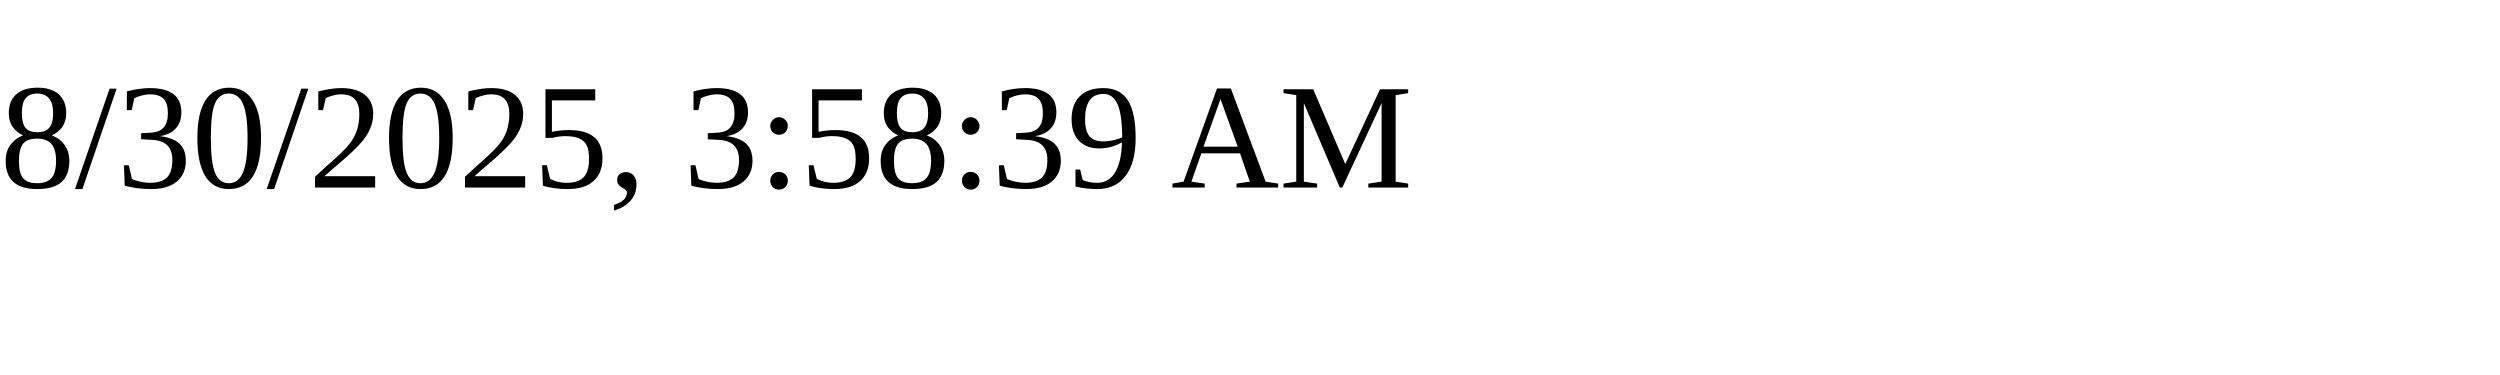
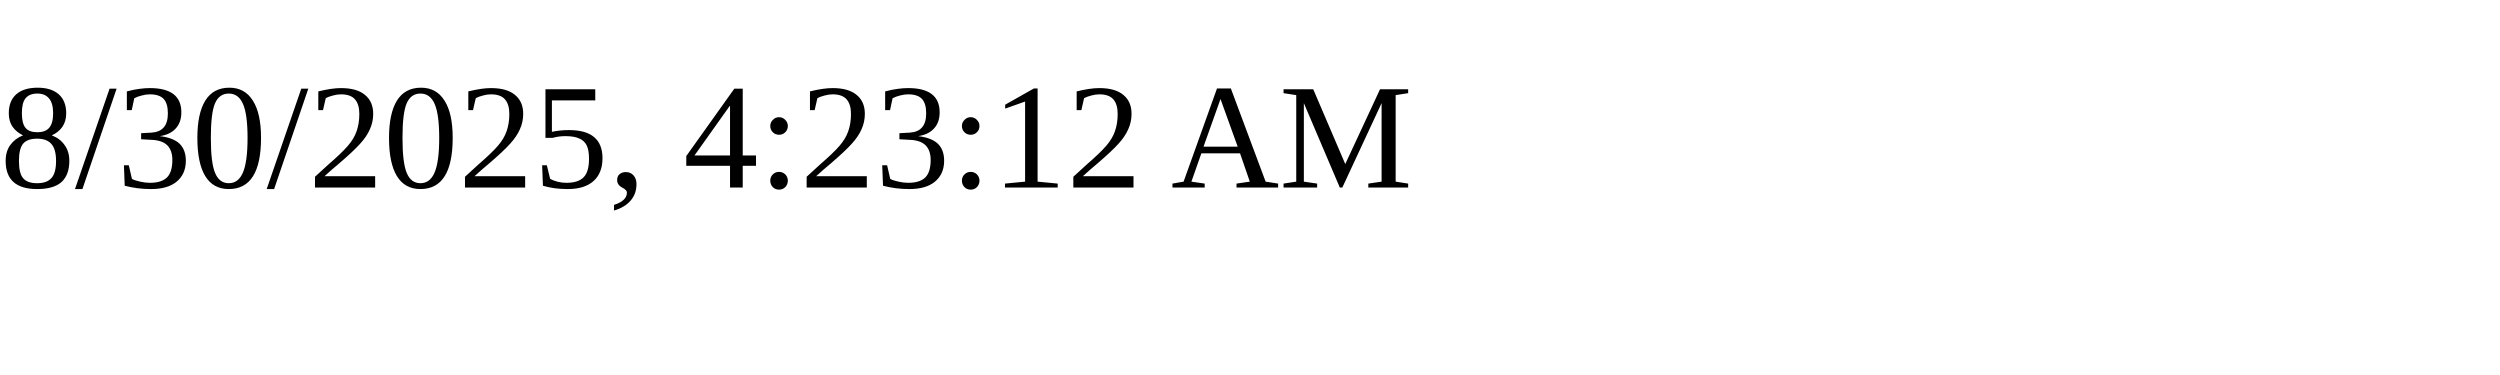
<svg xmlns="http://www.w3.org/2000/svg" height="30" width="200">
-   <text x="0" y="15">8/30/2025, 3:58:39 AM</text>
+   <text x="0" y="15">8/30/2025, 4:23:12 AM</text>
</svg>
